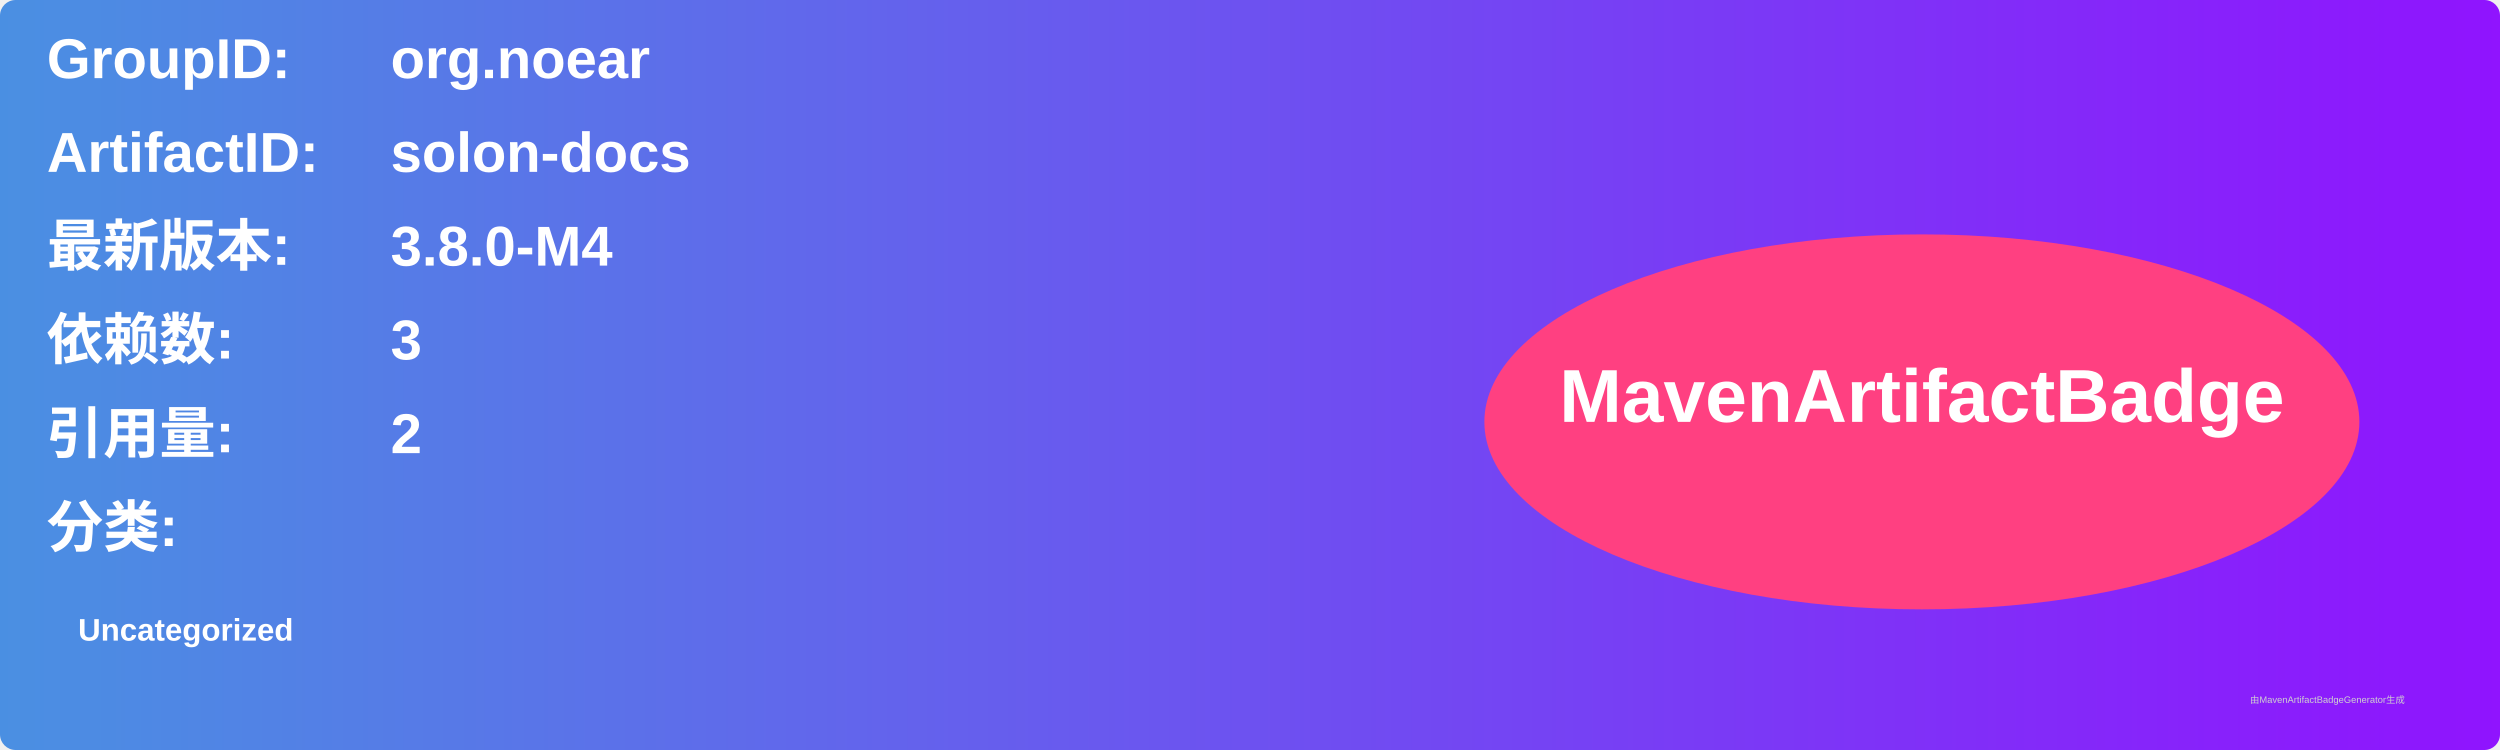
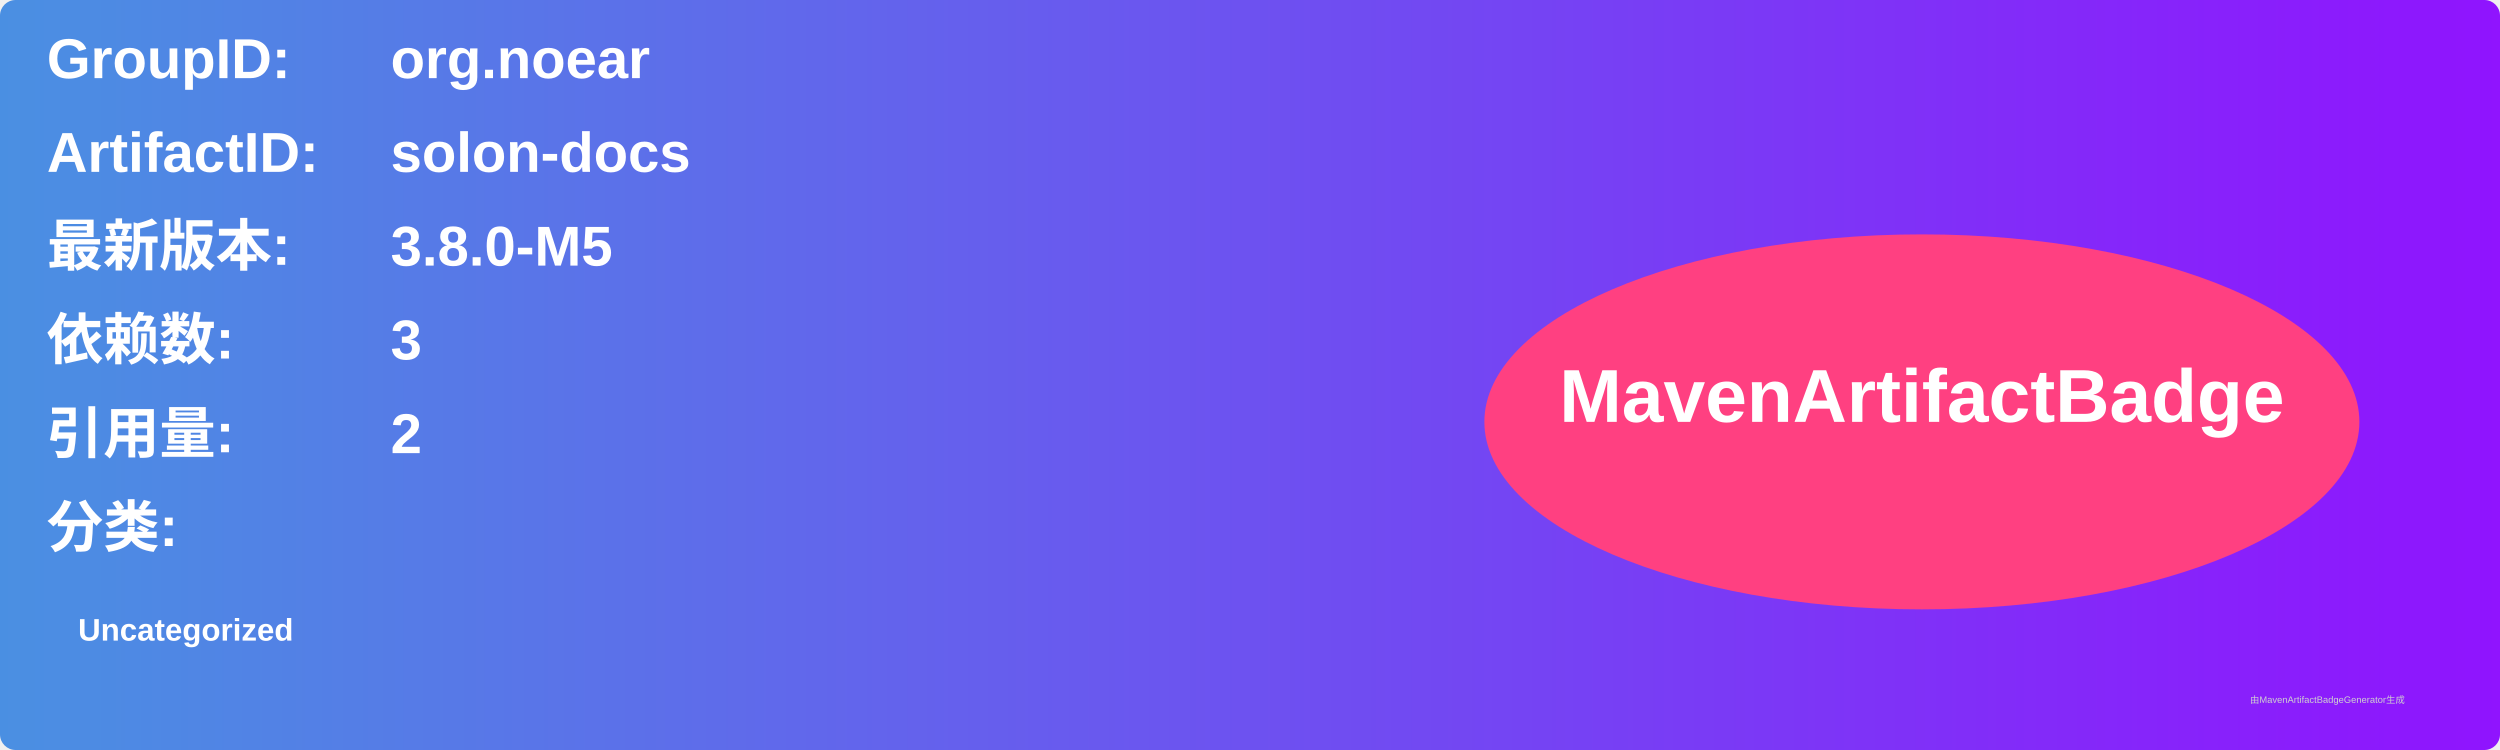
<svg xmlns="http://www.w3.org/2000/svg" width="800" height="240" viewBox="0 0 800 240">
  <linearGradient id="grad" x1="0%" y1="0%" x2="100%" y2="0%">
    <stop offset="0%" stop-color="#4a90e2" />
    <stop offset="100%" stop-color="#9013fe" />
  </linearGradient>
  <rect width="100%" height="100%" rx="5" ry="5" fill="url(#grad)" />
  <g transform="translate(15, 15)">
    <text x="0" y="10" font-family="Arial" font-size="18" fill="white" font-weight="bold" width="260">GroupID:</text>
    <text x="110" y="10" font-family="Arial" font-size="18" fill="white" font-weight="bold" width="460">org.noear</text>
    <text x="0" y="40" font-family="Arial" font-size="18" fill="white" font-weight="bold" width="260">ArtifactID:</text>
    <text x="110" y="40" font-family="Arial" font-size="18" fill="white" font-weight="bold" width="460">solon-docs</text>
    <text x="0" y="70" font-family="Arial" font-size="18" fill="white" font-weight="bold">最新版本:</text>
    <text x="110" y="70" font-family="Arial" font-size="18" fill="white" font-weight="bold">
-       <tspan font-weight="bold">3.8.0-M4</tspan>
+       <tspan font-weight="bold">3.8.0-M5</tspan>
    </text>
    <text x="0" y="100" font-family="Arial" font-size="18" fill="white" font-weight="bold">依赖数: </text>
    <text x="110" y="100" font-family="Arial" font-size="18" fill="white">
      <tspan font-weight="bold">3</tspan>
    </text>
    <text x="0" y="130" font-family="Arial" font-size="18" fill="white" font-weight="bold">引用量: </text>
    <text x="110" y="130" font-family="Arial" font-size="18" fill="white">
      <tspan font-weight="bold">2</tspan>
    </text>
    <text x="0" y="160" font-family="Arial" font-size="18" fill="white" font-weight="bold">分类:</text>
    <text x="10" y="190" font-family="Arial" font-size="10" fill="white">
      <tspan font-weight="bold">Uncategorized</tspan>
    </text>
    <ellipse cx="600" cy="120" rx="140" ry="60" fill="#ff4081" />
    <text x="600" y="120" text-anchor="middle" font-family="Arial" font-size="24" fill="white" font-weight="bold">MavenArtifactBadge</text>
  </g>
  <text x="720" y="225" font-family="Arial" font-size="3" fill="#d0d0d0">由MavenArtifactBadgeGenerator生成</text>
</svg>
